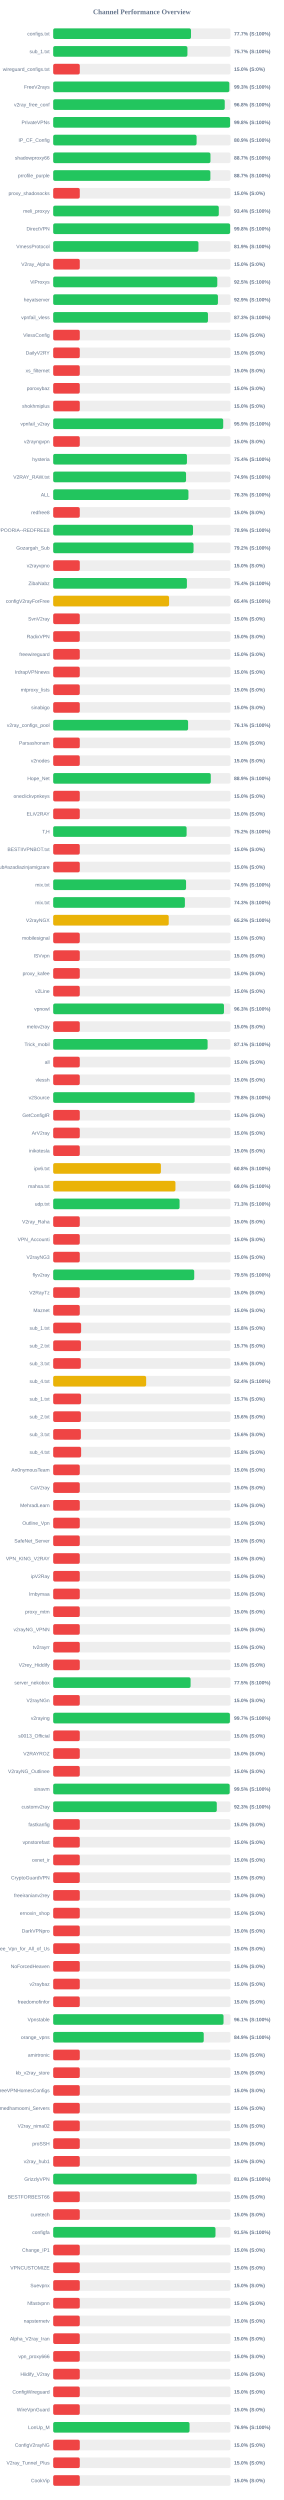
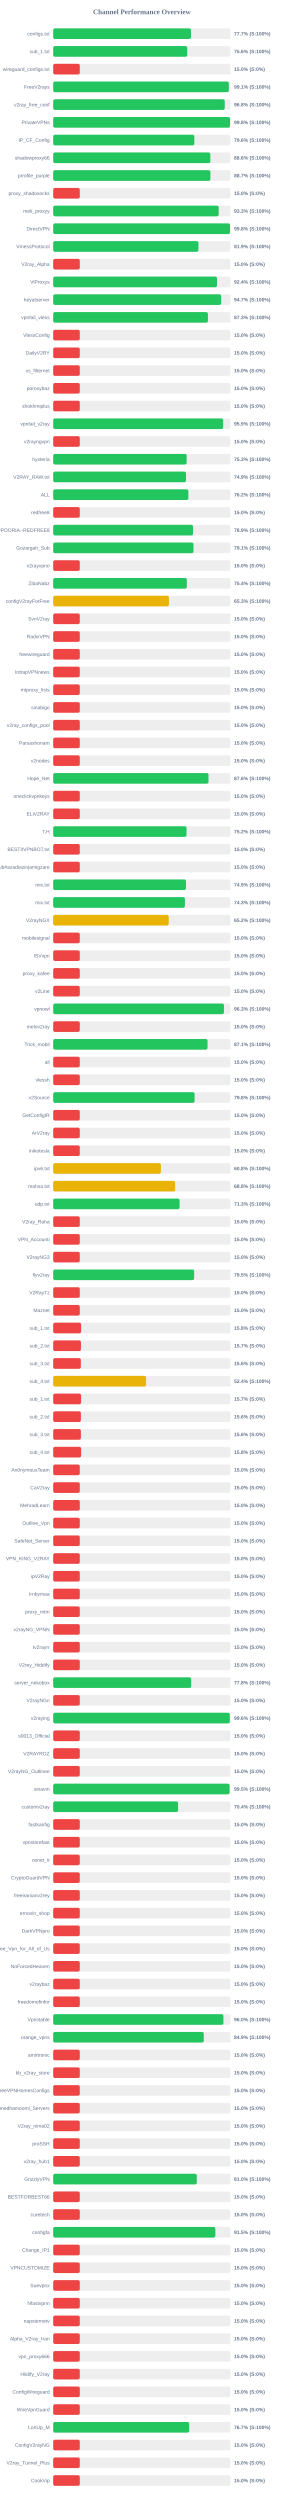
<svg xmlns="http://www.w3.org/2000/svg" width="800" height="7050" version="1.1">
  <style>
        .row { font: 14px Arial; fill: #64748b; }
        .score { font: bold 14px Arial; fill: #64748b; }
    </style>
  <text x="400" y="40" text-anchor="middle" font-size="20px" font-weight="bold" fill="#64748b">Channel Performance Overview</text>
  <rect x="150" y="80" width="500" height="30" fill="#eee" rx="5" />
  <rect x="150" y="80" width="388.6" height="30" fill="#22c55e" rx="5" />
  <text x="140" y="100" text-anchor="end" class="row">configs.txt</text>
  <text x="660" y="100" text-anchor="start" class="score">77.7% (S:100%)</text>
  <rect x="150" y="130" width="500" height="30" fill="#eee" rx="5" />
-   <rect x="150" y="130" width="378.55" height="30" fill="#22c55e" rx="5" />
+   <rect x="150" y="130" width="378.0" height="30" fill="#22c55e" rx="5" />
  <text x="140" y="150" text-anchor="end" class="row">sub_1.txt</text>
-   <text x="660" y="150" text-anchor="start" class="score">75.7% (S:100%)</text>
+   <text x="660" y="150" text-anchor="start" class="score">75.6% (S:100%)</text>
  <rect x="150" y="180" width="500" height="30" fill="#eee" rx="5" />
  <rect x="150" y="180" width="75.0" height="30" fill="#ef4444" rx="5" />
  <text x="140" y="200" text-anchor="end" class="row">wireguard_configs.txt</text>
  <text x="660" y="200" text-anchor="start" class="score">15.0% (S:0%)</text>
  <rect x="150" y="230" width="500" height="30" fill="#eee" rx="5" />
-   <rect x="150" y="230" width="496.7" height="30" fill="#22c55e" rx="5" />
+   <rect x="150" y="230" width="495.35" height="30" fill="#22c55e" rx="5" />
  <text x="140" y="250" text-anchor="end" class="row">FreeV2rays</text>
-   <text x="660" y="250" text-anchor="start" class="score">99.3% (S:100%)</text>
+   <text x="660" y="250" text-anchor="start" class="score">99.1% (S:100%)</text>
  <rect x="150" y="280" width="500" height="30" fill="#eee" rx="5" />
  <rect x="150" y="280" width="483.8" height="30" fill="#22c55e" rx="5" />
  <text x="140" y="300" text-anchor="end" class="row">v2ray_free_conf</text>
  <text x="660" y="300" text-anchor="start" class="score">96.8% (S:100%)</text>
  <rect x="150" y="330" width="500" height="30" fill="#eee" rx="5" />
-   <rect x="150" y="330" width="498.8" height="30" fill="#22c55e" rx="5" />
+   <rect x="150" y="330" width="498.75" height="30" fill="#22c55e" rx="5" />
  <text x="140" y="350" text-anchor="end" class="row">PrivateVPNs</text>
  <text x="660" y="350" text-anchor="start" class="score">99.8% (S:100%)</text>
  <rect x="150" y="380" width="500" height="30" fill="#eee" rx="5" />
-   <rect x="150" y="380" width="404.4" height="30" fill="#22c55e" rx="5" />
+   <rect x="150" y="380" width="397.95" height="30" fill="#22c55e" rx="5" />
  <text x="140" y="400" text-anchor="end" class="row">IP_CF_Config</text>
-   <text x="660" y="400" text-anchor="start" class="score">80.9% (S:100%)</text>
+   <text x="660" y="400" text-anchor="start" class="score">79.6% (S:100%)</text>
  <rect x="150" y="430" width="500" height="30" fill="#eee" rx="5" />
-   <rect x="150" y="430" width="443.5" height="30" fill="#22c55e" rx="5" />
+   <rect x="150" y="430" width="443.2" height="30" fill="#22c55e" rx="5" />
  <text x="140" y="450" text-anchor="end" class="row">shadowproxy66</text>
-   <text x="660" y="450" text-anchor="start" class="score">88.7% (S:100%)</text>
+   <text x="660" y="450" text-anchor="start" class="score">88.6% (S:100%)</text>
  <rect x="150" y="480" width="500" height="30" fill="#eee" rx="5" />
-   <rect x="150" y="480" width="443.25" height="30" fill="#22c55e" rx="5" />
+   <rect x="150" y="480" width="443.3" height="30" fill="#22c55e" rx="5" />
  <text x="140" y="500" text-anchor="end" class="row">prrofile_purple</text>
  <text x="660" y="500" text-anchor="start" class="score">88.7% (S:100%)</text>
  <rect x="150" y="530" width="500" height="30" fill="#eee" rx="5" />
  <rect x="150" y="530" width="75.0" height="30" fill="#ef4444" rx="5" />
  <text x="140" y="550" text-anchor="end" class="row">proxy_shadosocks</text>
  <text x="660" y="550" text-anchor="start" class="score">15.0% (S:0%)</text>
  <rect x="150" y="580" width="500" height="30" fill="#eee" rx="5" />
-   <rect x="150" y="580" width="467.0" height="30" fill="#22c55e" rx="5" />
+   <rect x="150" y="580" width="466.75" height="30" fill="#22c55e" rx="5" />
  <text x="140" y="600" text-anchor="end" class="row">meli_proxyy</text>
-   <text x="660" y="600" text-anchor="start" class="score">93.4% (S:100%)</text>
+   <text x="660" y="600" text-anchor="start" class="score">93.3% (S:100%)</text>
  <rect x="150" y="630" width="500" height="30" fill="#eee" rx="5" />
-   <rect x="150" y="630" width="498.95" height="30" fill="#22c55e" rx="5" />
+   <rect x="150" y="630" width="498.75" height="30" fill="#22c55e" rx="5" />
  <text x="140" y="650" text-anchor="end" class="row">DirectVPN</text>
  <text x="660" y="650" text-anchor="start" class="score">99.8% (S:100%)</text>
  <rect x="150" y="680" width="500" height="30" fill="#eee" rx="5" />
-   <rect x="150" y="680" width="409.65" height="30" fill="#22c55e" rx="5" />
+   <rect x="150" y="680" width="409.55" height="30" fill="#22c55e" rx="5" />
  <text x="140" y="700" text-anchor="end" class="row">VmessProtocol</text>
  <text x="660" y="700" text-anchor="start" class="score">81.9% (S:100%)</text>
  <rect x="150" y="730" width="500" height="30" fill="#eee" rx="5" />
  <rect x="150" y="730" width="75.0" height="30" fill="#ef4444" rx="5" />
  <text x="140" y="750" text-anchor="end" class="row">V2ray_Alpha</text>
  <text x="660" y="750" text-anchor="start" class="score">15.0% (S:0%)</text>
  <rect x="150" y="780" width="500" height="30" fill="#eee" rx="5" />
-   <rect x="150" y="780" width="462.75" height="30" fill="#22c55e" rx="5" />
+   <rect x="150" y="780" width="461.95" height="30" fill="#22c55e" rx="5" />
  <text x="140" y="800" text-anchor="end" class="row">ViProxys</text>
-   <text x="660" y="800" text-anchor="start" class="score">92.5% (S:100%)</text>
+   <text x="660" y="800" text-anchor="start" class="score">92.4% (S:100%)</text>
  <rect x="150" y="830" width="500" height="30" fill="#eee" rx="5" />
-   <rect x="150" y="830" width="464.6" height="30" fill="#22c55e" rx="5" />
+   <rect x="150" y="830" width="473.65" height="30" fill="#22c55e" rx="5" />
  <text x="140" y="850" text-anchor="end" class="row">heyatserver</text>
-   <text x="660" y="850" text-anchor="start" class="score">92.9% (S:100%)</text>
+   <text x="660" y="850" text-anchor="start" class="score">94.7% (S:100%)</text>
  <rect x="150" y="880" width="500" height="30" fill="#eee" rx="5" />
-   <rect x="150" y="880" width="436.45" height="30" fill="#22c55e" rx="5" />
+   <rect x="150" y="880" width="436.35" height="30" fill="#22c55e" rx="5" />
  <text x="140" y="900" text-anchor="end" class="row">vpnfail_vless</text>
  <text x="660" y="900" text-anchor="start" class="score">87.3% (S:100%)</text>
  <rect x="150" y="930" width="500" height="30" fill="#eee" rx="5" />
  <rect x="150" y="930" width="75.0" height="30" fill="#ef4444" rx="5" />
  <text x="140" y="950" text-anchor="end" class="row">VlessConfig</text>
  <text x="660" y="950" text-anchor="start" class="score">15.0% (S:0%)</text>
  <rect x="150" y="980" width="500" height="30" fill="#eee" rx="5" />
  <rect x="150" y="980" width="75.0" height="30" fill="#ef4444" rx="5" />
  <text x="140" y="1000" text-anchor="end" class="row">DailyV2RY</text>
  <text x="660" y="1000" text-anchor="start" class="score">15.0% (S:0%)</text>
  <rect x="150" y="1030" width="500" height="30" fill="#eee" rx="5" />
  <rect x="150" y="1030" width="75.0" height="30" fill="#ef4444" rx="5" />
  <text x="140" y="1050" text-anchor="end" class="row">xs_filternet</text>
  <text x="660" y="1050" text-anchor="start" class="score">15.0% (S:0%)</text>
  <rect x="150" y="1080" width="500" height="30" fill="#eee" rx="5" />
  <rect x="150" y="1080" width="75.0" height="30" fill="#ef4444" rx="5" />
  <text x="140" y="1100" text-anchor="end" class="row">poroxybaz</text>
  <text x="660" y="1100" text-anchor="start" class="score">15.0% (S:0%)</text>
  <rect x="150" y="1130" width="500" height="30" fill="#eee" rx="5" />
  <rect x="150" y="1130" width="75.0" height="30" fill="#ef4444" rx="5" />
  <text x="140" y="1150" text-anchor="end" class="row">shokhmiplus</text>
  <text x="660" y="1150" text-anchor="start" class="score">15.0% (S:0%)</text>
  <rect x="150" y="1180" width="500" height="30" fill="#eee" rx="5" />
-   <rect x="150" y="1180" width="479.45" height="30" fill="#22c55e" rx="5" />
+   <rect x="150" y="1180" width="479.3" height="30" fill="#22c55e" rx="5" />
  <text x="140" y="1200" text-anchor="end" class="row">vpnfail_v2ray</text>
  <text x="660" y="1200" text-anchor="start" class="score">95.9% (S:100%)</text>
  <rect x="150" y="1230" width="500" height="30" fill="#eee" rx="5" />
  <rect x="150" y="1230" width="75.0" height="30" fill="#ef4444" rx="5" />
  <text x="140" y="1250" text-anchor="end" class="row">v2rayngvpn</text>
  <text x="660" y="1250" text-anchor="start" class="score">15.0% (S:0%)</text>
  <rect x="150" y="1280" width="500" height="30" fill="#eee" rx="5" />
-   <rect x="150" y="1280" width="377.2" height="30" fill="#22c55e" rx="5" />
+   <rect x="150" y="1280" width="376.35" height="30" fill="#22c55e" rx="5" />
  <text x="140" y="1300" text-anchor="end" class="row">hysteria</text>
-   <text x="660" y="1300" text-anchor="start" class="score">75.4% (S:100%)</text>
+   <text x="660" y="1300" text-anchor="start" class="score">75.3% (S:100%)</text>
  <rect x="150" y="1330" width="500" height="30" fill="#eee" rx="5" />
-   <rect x="150" y="1330" width="374.65" height="30" fill="#22c55e" rx="5" />
+   <rect x="150" y="1330" width="374.5" height="30" fill="#22c55e" rx="5" />
  <text x="140" y="1350" text-anchor="end" class="row">V2RAY_RAW.txt</text>
  <text x="660" y="1350" text-anchor="start" class="score">74.9% (S:100%)</text>
  <rect x="150" y="1380" width="500" height="30" fill="#eee" rx="5" />
-   <rect x="150" y="1380" width="381.4" height="30" fill="#22c55e" rx="5" />
+   <rect x="150" y="1380" width="381.2" height="30" fill="#22c55e" rx="5" />
  <text x="140" y="1400" text-anchor="end" class="row">ALL</text>
-   <text x="660" y="1400" text-anchor="start" class="score">76.3% (S:100%)</text>
+   <text x="660" y="1400" text-anchor="start" class="score">76.2% (S:100%)</text>
  <rect x="150" y="1430" width="500" height="30" fill="#eee" rx="5" />
  <rect x="150" y="1430" width="75.0" height="30" fill="#ef4444" rx="5" />
  <text x="140" y="1450" text-anchor="end" class="row">redfree8</text>
  <text x="660" y="1450" text-anchor="start" class="score">15.0% (S:0%)</text>
  <rect x="150" y="1480" width="500" height="30" fill="#eee" rx="5" />
-   <rect x="150" y="1480" width="394.3" height="30" fill="#22c55e" rx="5" />
+   <rect x="150" y="1480" width="394.4" height="30" fill="#22c55e" rx="5" />
  <text x="140" y="1500" text-anchor="end" class="row">POORIA--REDFREE8.txt#POORIA--REDFREE8</text>
  <text x="660" y="1500" text-anchor="start" class="score">78.9% (S:100%)</text>
  <rect x="150" y="1530" width="500" height="30" fill="#eee" rx="5" />
-   <rect x="150" y="1530" width="395.8" height="30" fill="#22c55e" rx="5" />
+   <rect x="150" y="1530" width="395.6" height="30" fill="#22c55e" rx="5" />
  <text x="140" y="1550" text-anchor="end" class="row">Gozargah_Sub</text>
-   <text x="660" y="1550" text-anchor="start" class="score">79.2% (S:100%)</text>
+   <text x="660" y="1550" text-anchor="start" class="score">79.1% (S:100%)</text>
  <rect x="150" y="1580" width="500" height="30" fill="#eee" rx="5" />
  <rect x="150" y="1580" width="75.0" height="30" fill="#ef4444" rx="5" />
  <text x="140" y="1600" text-anchor="end" class="row">v2rayvpno</text>
  <text x="660" y="1600" text-anchor="start" class="score">15.0% (S:0%)</text>
  <rect x="150" y="1630" width="500" height="30" fill="#eee" rx="5" />
-   <rect x="150" y="1630" width="377.1" height="30" fill="#22c55e" rx="5" />
+   <rect x="150" y="1630" width="376.85" height="30" fill="#22c55e" rx="5" />
  <text x="140" y="1650" text-anchor="end" class="row">ZibaNabz</text>
  <text x="660" y="1650" text-anchor="start" class="score">75.4% (S:100%)</text>
  <rect x="150" y="1680" width="500" height="30" fill="#eee" rx="5" />
-   <rect x="150" y="1680" width="326.8" height="30" fill="#eab308" rx="5" />
+   <rect x="150" y="1680" width="326.35" height="30" fill="#eab308" rx="5" />
  <text x="140" y="1700" text-anchor="end" class="row">configV2rayForFree</text>
-   <text x="660" y="1700" text-anchor="start" class="score">65.4% (S:100%)</text>
+   <text x="660" y="1700" text-anchor="start" class="score">65.3% (S:100%)</text>
  <rect x="150" y="1730" width="500" height="30" fill="#eee" rx="5" />
  <rect x="150" y="1730" width="75.0" height="30" fill="#ef4444" rx="5" />
  <text x="140" y="1750" text-anchor="end" class="row">SvnV2ray</text>
  <text x="660" y="1750" text-anchor="start" class="score">15.0% (S:0%)</text>
  <rect x="150" y="1780" width="500" height="30" fill="#eee" rx="5" />
  <rect x="150" y="1780" width="75.0" height="30" fill="#ef4444" rx="5" />
  <text x="140" y="1800" text-anchor="end" class="row">RadixVPN</text>
  <text x="660" y="1800" text-anchor="start" class="score">15.0% (S:0%)</text>
  <rect x="150" y="1830" width="500" height="30" fill="#eee" rx="5" />
  <rect x="150" y="1830" width="75.0" height="30" fill="#ef4444" rx="5" />
  <text x="140" y="1850" text-anchor="end" class="row">freewireguard</text>
  <text x="660" y="1850" text-anchor="start" class="score">15.0% (S:0%)</text>
  <rect x="150" y="1880" width="500" height="30" fill="#eee" rx="5" />
  <rect x="150" y="1880" width="75.0" height="30" fill="#ef4444" rx="5" />
  <text x="140" y="1900" text-anchor="end" class="row">IrdrapVPNnews</text>
  <text x="660" y="1900" text-anchor="start" class="score">15.0% (S:0%)</text>
  <rect x="150" y="1930" width="500" height="30" fill="#eee" rx="5" />
  <rect x="150" y="1930" width="75.0" height="30" fill="#ef4444" rx="5" />
  <text x="140" y="1950" text-anchor="end" class="row">mtproxy_lists</text>
  <text x="660" y="1950" text-anchor="start" class="score">15.0% (S:0%)</text>
  <rect x="150" y="1980" width="500" height="30" fill="#eee" rx="5" />
  <rect x="150" y="1980" width="75.0" height="30" fill="#ef4444" rx="5" />
  <text x="140" y="2000" text-anchor="end" class="row">sinabigo</text>
  <text x="660" y="2000" text-anchor="start" class="score">15.0% (S:0%)</text>
  <rect x="150" y="2030" width="500" height="30" fill="#eee" rx="5" />
-   <rect x="150" y="2030" width="380.4" height="30" fill="#22c55e" rx="5" />
+   <rect x="150" y="2030" width="75.0" height="30" fill="#ef4444" rx="5" />
  <text x="140" y="2050" text-anchor="end" class="row">v2ray_configs_pool</text>
-   <text x="660" y="2050" text-anchor="start" class="score">76.1% (S:100%)</text>
+   <text x="660" y="2050" text-anchor="start" class="score">15.0% (S:0%)</text>
  <rect x="150" y="2080" width="500" height="30" fill="#eee" rx="5" />
  <rect x="150" y="2080" width="75.0" height="30" fill="#ef4444" rx="5" />
  <text x="140" y="2100" text-anchor="end" class="row">Parsashonam</text>
  <text x="660" y="2100" text-anchor="start" class="score">15.0% (S:0%)</text>
  <rect x="150" y="2130" width="500" height="30" fill="#eee" rx="5" />
  <rect x="150" y="2130" width="75.0" height="30" fill="#ef4444" rx="5" />
  <text x="140" y="2150" text-anchor="end" class="row">v2nodes</text>
  <text x="660" y="2150" text-anchor="start" class="score">15.0% (S:0%)</text>
  <rect x="150" y="2180" width="500" height="30" fill="#eee" rx="5" />
-   <rect x="150" y="2180" width="444.4" height="30" fill="#22c55e" rx="5" />
+   <rect x="150" y="2180" width="438.0" height="30" fill="#22c55e" rx="5" />
  <text x="140" y="2200" text-anchor="end" class="row">Hope_Net</text>
-   <text x="660" y="2200" text-anchor="start" class="score">88.9% (S:100%)</text>
+   <text x="660" y="2200" text-anchor="start" class="score">87.6% (S:100%)</text>
  <rect x="150" y="2230" width="500" height="30" fill="#eee" rx="5" />
  <rect x="150" y="2230" width="75.0" height="30" fill="#ef4444" rx="5" />
  <text x="140" y="2250" text-anchor="end" class="row">oneclickvpnkeys</text>
  <text x="660" y="2250" text-anchor="start" class="score">15.0% (S:0%)</text>
  <rect x="150" y="2280" width="500" height="30" fill="#eee" rx="5" />
  <rect x="150" y="2280" width="75.0" height="30" fill="#ef4444" rx="5" />
  <text x="140" y="2300" text-anchor="end" class="row">ELiV2RAY</text>
  <text x="660" y="2300" text-anchor="start" class="score">15.0% (S:0%)</text>
  <rect x="150" y="2330" width="500" height="30" fill="#eee" rx="5" />
-   <rect x="150" y="2330" width="376.25" height="30" fill="#22c55e" rx="5" />
+   <rect x="150" y="2330" width="376.0" height="30" fill="#22c55e" rx="5" />
  <text x="140" y="2350" text-anchor="end" class="row">T,H</text>
  <text x="660" y="2350" text-anchor="start" class="score">75.2% (S:100%)</text>
  <rect x="150" y="2380" width="500" height="30" fill="#eee" rx="5" />
  <rect x="150" y="2380" width="75.0" height="30" fill="#ef4444" rx="5" />
  <text x="140" y="2400" text-anchor="end" class="row">BESTIIVPNBOT.txt</text>
  <text x="660" y="2400" text-anchor="start" class="score">15.0% (S:0%)</text>
  <rect x="150" y="2430" width="500" height="30" fill="#eee" rx="5" />
  <rect x="150" y="2430" width="75.0" height="30" fill="#ef4444" rx="5" />
  <text x="140" y="2450" text-anchor="end" class="row">Sub#azadiazinjamigzare</text>
  <text x="660" y="2450" text-anchor="start" class="score">15.0% (S:0%)</text>
  <rect x="150" y="2480" width="500" height="30" fill="#eee" rx="5" />
-   <rect x="150" y="2480" width="374.7" height="30" fill="#22c55e" rx="5" />
+   <rect x="150" y="2480" width="374.45" height="30" fill="#22c55e" rx="5" />
  <text x="140" y="2500" text-anchor="end" class="row">mix.txt</text>
  <text x="660" y="2500" text-anchor="start" class="score">74.9% (S:100%)</text>
  <rect x="150" y="2530" width="500" height="30" fill="#eee" rx="5" />
-   <rect x="150" y="2530" width="371.4" height="30" fill="#22c55e" rx="5" />
+   <rect x="150" y="2530" width="371.45" height="30" fill="#22c55e" rx="5" />
  <text x="140" y="2550" text-anchor="end" class="row">mix.txt</text>
  <text x="660" y="2550" text-anchor="start" class="score">74.3% (S:100%)</text>
  <rect x="150" y="2580" width="500" height="30" fill="#eee" rx="5" />
  <rect x="150" y="2580" width="325.8" height="30" fill="#eab308" rx="5" />
  <text x="140" y="2600" text-anchor="end" class="row">V2rayNGX</text>
  <text x="660" y="2600" text-anchor="start" class="score">65.2% (S:100%)</text>
  <rect x="150" y="2630" width="500" height="30" fill="#eee" rx="5" />
  <rect x="150" y="2630" width="75.0" height="30" fill="#ef4444" rx="5" />
  <text x="140" y="2650" text-anchor="end" class="row">mobilesignal</text>
  <text x="660" y="2650" text-anchor="start" class="score">15.0% (S:0%)</text>
  <rect x="150" y="2680" width="500" height="30" fill="#eee" rx="5" />
  <rect x="150" y="2680" width="75.0" height="30" fill="#ef4444" rx="5" />
  <text x="140" y="2700" text-anchor="end" class="row">ISVvpn</text>
  <text x="660" y="2700" text-anchor="start" class="score">15.0% (S:0%)</text>
  <rect x="150" y="2730" width="500" height="30" fill="#eee" rx="5" />
  <rect x="150" y="2730" width="75.0" height="30" fill="#ef4444" rx="5" />
  <text x="140" y="2750" text-anchor="end" class="row">proxy_kafee</text>
  <text x="660" y="2750" text-anchor="start" class="score">15.0% (S:0%)</text>
  <rect x="150" y="2780" width="500" height="30" fill="#eee" rx="5" />
  <rect x="150" y="2780" width="75.0" height="30" fill="#ef4444" rx="5" />
  <text x="140" y="2800" text-anchor="end" class="row">v2Line</text>
  <text x="660" y="2800" text-anchor="start" class="score">15.0% (S:0%)</text>
  <rect x="150" y="2830" width="500" height="30" fill="#eee" rx="5" />
-   <rect x="150" y="2830" width="481.6" height="30" fill="#22c55e" rx="5" />
+   <rect x="150" y="2830" width="481.5" height="30" fill="#22c55e" rx="5" />
  <text x="140" y="2850" text-anchor="end" class="row">vpnowl</text>
  <text x="660" y="2850" text-anchor="start" class="score">96.3% (S:100%)</text>
  <rect x="150" y="2880" width="500" height="30" fill="#eee" rx="5" />
  <rect x="150" y="2880" width="75.0" height="30" fill="#ef4444" rx="5" />
  <text x="140" y="2900" text-anchor="end" class="row">melov2ray</text>
  <text x="660" y="2900" text-anchor="start" class="score">15.0% (S:0%)</text>
  <rect x="150" y="2930" width="500" height="30" fill="#eee" rx="5" />
-   <rect x="150" y="2930" width="435.45" height="30" fill="#22c55e" rx="5" />
+   <rect x="150" y="2930" width="435.3" height="30" fill="#22c55e" rx="5" />
  <text x="140" y="2950" text-anchor="end" class="row">Trick_mobil</text>
  <text x="660" y="2950" text-anchor="start" class="score">87.1% (S:100%)</text>
  <rect x="150" y="2980" width="500" height="30" fill="#eee" rx="5" />
  <rect x="150" y="2980" width="75.0" height="30" fill="#ef4444" rx="5" />
  <text x="140" y="3000" text-anchor="end" class="row">all</text>
  <text x="660" y="3000" text-anchor="start" class="score">15.0% (S:0%)</text>
  <rect x="150" y="3030" width="500" height="30" fill="#eee" rx="5" />
  <rect x="150" y="3030" width="75.0" height="30" fill="#ef4444" rx="5" />
  <text x="140" y="3050" text-anchor="end" class="row">vlessh</text>
  <text x="660" y="3050" text-anchor="start" class="score">15.0% (S:0%)</text>
  <rect x="150" y="3080" width="500" height="30" fill="#eee" rx="5" />
-   <rect x="150" y="3080" width="398.9" height="30" fill="#22c55e" rx="5" />
+   <rect x="150" y="3080" width="398.75" height="30" fill="#22c55e" rx="5" />
  <text x="140" y="3100" text-anchor="end" class="row">v2Source</text>
  <text x="660" y="3100" text-anchor="start" class="score">79.8% (S:100%)</text>
  <rect x="150" y="3130" width="500" height="30" fill="#eee" rx="5" />
  <rect x="150" y="3130" width="75.0" height="30" fill="#ef4444" rx="5" />
  <text x="140" y="3150" text-anchor="end" class="row">GetConfigIR</text>
  <text x="660" y="3150" text-anchor="start" class="score">15.0% (S:0%)</text>
  <rect x="150" y="3180" width="500" height="30" fill="#eee" rx="5" />
  <rect x="150" y="3180" width="75.0" height="30" fill="#ef4444" rx="5" />
  <text x="140" y="3200" text-anchor="end" class="row">ArV2ray</text>
  <text x="660" y="3200" text-anchor="start" class="score">15.0% (S:0%)</text>
  <rect x="150" y="3230" width="500" height="30" fill="#eee" rx="5" />
  <rect x="150" y="3230" width="75.0" height="30" fill="#ef4444" rx="5" />
  <text x="140" y="3250" text-anchor="end" class="row">inikotesla</text>
  <text x="660" y="3250" text-anchor="start" class="score">15.0% (S:0%)</text>
  <rect x="150" y="3280" width="500" height="30" fill="#eee" rx="5" />
  <rect x="150" y="3280" width="303.75" height="30" fill="#eab308" rx="5" />
  <text x="140" y="3300" text-anchor="end" class="row">ipv6.txt</text>
  <text x="660" y="3300" text-anchor="start" class="score">60.8% (S:100%)</text>
  <rect x="150" y="3330" width="500" height="30" fill="#eee" rx="5" />
-   <rect x="150" y="3330" width="344.75" height="30" fill="#eab308" rx="5" />
+   <rect x="150" y="3330" width="343.85" height="30" fill="#eab308" rx="5" />
  <text x="140" y="3350" text-anchor="end" class="row">mahsa.txt</text>
-   <text x="660" y="3350" text-anchor="start" class="score">69.0% (S:100%)</text>
+   <text x="660" y="3350" text-anchor="start" class="score">68.8% (S:100%)</text>
  <rect x="150" y="3380" width="500" height="30" fill="#eee" rx="5" />
-   <rect x="150" y="3380" width="356.4" height="30" fill="#22c55e" rx="5" />
+   <rect x="150" y="3380" width="356.45" height="30" fill="#22c55e" rx="5" />
  <text x="140" y="3400" text-anchor="end" class="row">udp.txt</text>
  <text x="660" y="3400" text-anchor="start" class="score">71.3% (S:100%)</text>
  <rect x="150" y="3430" width="500" height="30" fill="#eee" rx="5" />
  <rect x="150" y="3430" width="75.0" height="30" fill="#ef4444" rx="5" />
  <text x="140" y="3450" text-anchor="end" class="row">V2ray_Raha</text>
  <text x="660" y="3450" text-anchor="start" class="score">15.0% (S:0%)</text>
  <rect x="150" y="3480" width="500" height="30" fill="#eee" rx="5" />
  <rect x="150" y="3480" width="75.0" height="30" fill="#ef4444" rx="5" />
  <text x="140" y="3500" text-anchor="end" class="row">VPN_Accounti</text>
  <text x="660" y="3500" text-anchor="start" class="score">15.0% (S:0%)</text>
  <rect x="150" y="3530" width="500" height="30" fill="#eee" rx="5" />
  <rect x="150" y="3530" width="75.0" height="30" fill="#ef4444" rx="5" />
  <text x="140" y="3550" text-anchor="end" class="row">V2rayNG3</text>
  <text x="660" y="3550" text-anchor="start" class="score">15.0% (S:0%)</text>
  <rect x="150" y="3580" width="500" height="30" fill="#eee" rx="5" />
-   <rect x="150" y="3580" width="397.7" height="30" fill="#22c55e" rx="5" />
+   <rect x="150" y="3580" width="397.5" height="30" fill="#22c55e" rx="5" />
  <text x="140" y="3600" text-anchor="end" class="row">flyv2ray</text>
  <text x="660" y="3600" text-anchor="start" class="score">79.5% (S:100%)</text>
  <rect x="150" y="3630" width="500" height="30" fill="#eee" rx="5" />
  <rect x="150" y="3630" width="75.0" height="30" fill="#ef4444" rx="5" />
  <text x="140" y="3650" text-anchor="end" class="row">V2RayTz</text>
  <text x="660" y="3650" text-anchor="start" class="score">15.0% (S:0%)</text>
  <rect x="150" y="3680" width="500" height="30" fill="#eee" rx="5" />
  <rect x="150" y="3680" width="75.0" height="30" fill="#ef4444" rx="5" />
  <text x="140" y="3700" text-anchor="end" class="row">Maznet</text>
  <text x="660" y="3700" text-anchor="start" class="score">15.0% (S:0%)</text>
  <rect x="150" y="3730" width="500" height="30" fill="#eee" rx="5" />
  <rect x="150" y="3730" width="78.75" height="30" fill="#ef4444" rx="5" />
  <text x="140" y="3750" text-anchor="end" class="row">sub_1.txt</text>
  <text x="660" y="3750" text-anchor="start" class="score">15.8% (S:0%)</text>
  <rect x="150" y="3780" width="500" height="30" fill="#eee" rx="5" />
  <rect x="150" y="3780" width="78.25" height="30" fill="#ef4444" rx="5" />
  <text x="140" y="3800" text-anchor="end" class="row">sub_2.txt</text>
  <text x="660" y="3800" text-anchor="start" class="score">15.7% (S:0%)</text>
  <rect x="150" y="3830" width="500" height="30" fill="#eee" rx="5" />
  <rect x="150" y="3830" width="77.95" height="30" fill="#ef4444" rx="5" />
  <text x="140" y="3850" text-anchor="end" class="row">sub_3.txt</text>
  <text x="660" y="3850" text-anchor="start" class="score">15.6% (S:0%)</text>
  <rect x="150" y="3880" width="500" height="30" fill="#eee" rx="5" />
-   <rect x="150" y="3880" width="262.15" height="30" fill="#eab308" rx="5" />
+   <rect x="150" y="3880" width="262.0" height="30" fill="#eab308" rx="5" />
  <text x="140" y="3900" text-anchor="end" class="row">sub_4.txt</text>
  <text x="660" y="3900" text-anchor="start" class="score">52.4% (S:100%)</text>
  <rect x="150" y="3930" width="500" height="30" fill="#eee" rx="5" />
  <rect x="150" y="3930" width="78.65" height="30" fill="#ef4444" rx="5" />
  <text x="140" y="3950" text-anchor="end" class="row">sub_1.txt</text>
  <text x="660" y="3950" text-anchor="start" class="score">15.7% (S:0%)</text>
  <rect x="150" y="3980" width="500" height="30" fill="#eee" rx="5" />
  <rect x="150" y="3980" width="78.1" height="30" fill="#ef4444" rx="5" />
  <text x="140" y="4000" text-anchor="end" class="row">sub_2.txt</text>
  <text x="660" y="4000" text-anchor="start" class="score">15.6% (S:0%)</text>
  <rect x="150" y="4030" width="500" height="30" fill="#eee" rx="5" />
  <rect x="150" y="4030" width="78.1" height="30" fill="#ef4444" rx="5" />
  <text x="140" y="4050" text-anchor="end" class="row">sub_3.txt</text>
  <text x="660" y="4050" text-anchor="start" class="score">15.6% (S:0%)</text>
  <rect x="150" y="4080" width="500" height="30" fill="#eee" rx="5" />
  <rect x="150" y="4080" width="78.75" height="30" fill="#ef4444" rx="5" />
  <text x="140" y="4100" text-anchor="end" class="row">sub_4.txt</text>
  <text x="660" y="4100" text-anchor="start" class="score">15.8% (S:0%)</text>
  <rect x="150" y="4130" width="500" height="30" fill="#eee" rx="5" />
  <rect x="150" y="4130" width="75.0" height="30" fill="#ef4444" rx="5" />
  <text x="140" y="4150" text-anchor="end" class="row">An0nymousTeam</text>
  <text x="660" y="4150" text-anchor="start" class="score">15.0% (S:0%)</text>
  <rect x="150" y="4180" width="500" height="30" fill="#eee" rx="5" />
  <rect x="150" y="4180" width="75.0" height="30" fill="#ef4444" rx="5" />
  <text x="140" y="4200" text-anchor="end" class="row">CaV2ray</text>
  <text x="660" y="4200" text-anchor="start" class="score">15.0% (S:0%)</text>
  <rect x="150" y="4230" width="500" height="30" fill="#eee" rx="5" />
  <rect x="150" y="4230" width="75.0" height="30" fill="#ef4444" rx="5" />
  <text x="140" y="4250" text-anchor="end" class="row">MehradLearn</text>
  <text x="660" y="4250" text-anchor="start" class="score">15.0% (S:0%)</text>
  <rect x="150" y="4280" width="500" height="30" fill="#eee" rx="5" />
  <rect x="150" y="4280" width="75.0" height="30" fill="#ef4444" rx="5" />
  <text x="140" y="4300" text-anchor="end" class="row">Outline_Vpn</text>
  <text x="660" y="4300" text-anchor="start" class="score">15.0% (S:0%)</text>
  <rect x="150" y="4330" width="500" height="30" fill="#eee" rx="5" />
  <rect x="150" y="4330" width="75.0" height="30" fill="#ef4444" rx="5" />
  <text x="140" y="4350" text-anchor="end" class="row">SafeNet_Server</text>
  <text x="660" y="4350" text-anchor="start" class="score">15.0% (S:0%)</text>
  <rect x="150" y="4380" width="500" height="30" fill="#eee" rx="5" />
  <rect x="150" y="4380" width="75.0" height="30" fill="#ef4444" rx="5" />
  <text x="140" y="4400" text-anchor="end" class="row">VPN_KING_V2RAY</text>
  <text x="660" y="4400" text-anchor="start" class="score">15.0% (S:0%)</text>
  <rect x="150" y="4430" width="500" height="30" fill="#eee" rx="5" />
  <rect x="150" y="4430" width="75.0" height="30" fill="#ef4444" rx="5" />
  <text x="140" y="4450" text-anchor="end" class="row">ipV2Ray</text>
  <text x="660" y="4450" text-anchor="start" class="score">15.0% (S:0%)</text>
  <rect x="150" y="4480" width="500" height="30" fill="#eee" rx="5" />
  <rect x="150" y="4480" width="75.0" height="30" fill="#ef4444" rx="5" />
  <text x="140" y="4500" text-anchor="end" class="row">lrnbymaa</text>
  <text x="660" y="4500" text-anchor="start" class="score">15.0% (S:0%)</text>
  <rect x="150" y="4530" width="500" height="30" fill="#eee" rx="5" />
  <rect x="150" y="4530" width="75.0" height="30" fill="#ef4444" rx="5" />
  <text x="140" y="4550" text-anchor="end" class="row">proxy_mtm</text>
  <text x="660" y="4550" text-anchor="start" class="score">15.0% (S:0%)</text>
  <rect x="150" y="4580" width="500" height="30" fill="#eee" rx="5" />
  <rect x="150" y="4580" width="75.0" height="30" fill="#ef4444" rx="5" />
  <text x="140" y="4600" text-anchor="end" class="row">v2rayNG_VPNN</text>
  <text x="660" y="4600" text-anchor="start" class="score">15.0% (S:0%)</text>
  <rect x="150" y="4630" width="500" height="30" fill="#eee" rx="5" />
  <rect x="150" y="4630" width="75.0" height="30" fill="#ef4444" rx="5" />
  <text x="140" y="4650" text-anchor="end" class="row">tv2rayrr</text>
  <text x="660" y="4650" text-anchor="start" class="score">15.0% (S:0%)</text>
  <rect x="150" y="4680" width="500" height="30" fill="#eee" rx="5" />
  <rect x="150" y="4680" width="75.0" height="30" fill="#ef4444" rx="5" />
  <text x="140" y="4700" text-anchor="end" class="row">V2rey_Hiddify</text>
  <text x="660" y="4700" text-anchor="start" class="score">15.0% (S:0%)</text>
  <rect x="150" y="4730" width="500" height="30" fill="#eee" rx="5" />
-   <rect x="150" y="4730" width="387.45" height="30" fill="#22c55e" rx="5" />
+   <rect x="150" y="4730" width="389.2" height="30" fill="#22c55e" rx="5" />
  <text x="140" y="4750" text-anchor="end" class="row">server_nekobox</text>
-   <text x="660" y="4750" text-anchor="start" class="score">77.5% (S:100%)</text>
+   <text x="660" y="4750" text-anchor="start" class="score">77.8% (S:100%)</text>
  <rect x="150" y="4780" width="500" height="30" fill="#eee" rx="5" />
  <rect x="150" y="4780" width="75.0" height="30" fill="#ef4444" rx="5" />
  <text x="140" y="4800" text-anchor="end" class="row">V2rayNGn</text>
  <text x="660" y="4800" text-anchor="start" class="score">15.0% (S:0%)</text>
  <rect x="150" y="4830" width="500" height="30" fill="#eee" rx="5" />
-   <rect x="150" y="4830" width="498.35" height="30" fill="#22c55e" rx="5" />
+   <rect x="150" y="4830" width="498.05" height="30" fill="#22c55e" rx="5" />
  <text x="140" y="4850" text-anchor="end" class="row">v2raying</text>
-   <text x="660" y="4850" text-anchor="start" class="score">99.7% (S:100%)</text>
+   <text x="660" y="4850" text-anchor="start" class="score">99.6% (S:100%)</text>
  <rect x="150" y="4880" width="500" height="30" fill="#eee" rx="5" />
  <rect x="150" y="4880" width="75.0" height="30" fill="#ef4444" rx="5" />
  <text x="140" y="4900" text-anchor="end" class="row">s0013_Official</text>
  <text x="660" y="4900" text-anchor="start" class="score">15.0% (S:0%)</text>
  <rect x="150" y="4930" width="500" height="30" fill="#eee" rx="5" />
  <rect x="150" y="4930" width="75.0" height="30" fill="#ef4444" rx="5" />
  <text x="140" y="4950" text-anchor="end" class="row">V2RAYROZ</text>
  <text x="660" y="4950" text-anchor="start" class="score">15.0% (S:0%)</text>
  <rect x="150" y="4980" width="500" height="30" fill="#eee" rx="5" />
  <rect x="150" y="4980" width="75.0" height="30" fill="#ef4444" rx="5" />
  <text x="140" y="5000" text-anchor="end" class="row">V2rayNG_Outlinee</text>
  <text x="660" y="5000" text-anchor="start" class="score">15.0% (S:0%)</text>
  <rect x="150" y="5030" width="500" height="30" fill="#eee" rx="5" />
-   <rect x="150" y="5030" width="497.75" height="30" fill="#22c55e" rx="5" />
+   <rect x="150" y="5030" width="497.4" height="30" fill="#22c55e" rx="5" />
  <text x="140" y="5050" text-anchor="end" class="row">sinavm</text>
  <text x="660" y="5050" text-anchor="start" class="score">99.5% (S:100%)</text>
  <rect x="150" y="5080" width="500" height="30" fill="#eee" rx="5" />
-   <rect x="150" y="5080" width="461.35" height="30" fill="#22c55e" rx="5" />
+   <rect x="150" y="5080" width="352.15" height="30" fill="#22c55e" rx="5" />
  <text x="140" y="5100" text-anchor="end" class="row">customv2ray</text>
-   <text x="660" y="5100" text-anchor="start" class="score">92.3% (S:100%)</text>
+   <text x="660" y="5100" text-anchor="start" class="score">70.4% (S:100%)</text>
  <rect x="150" y="5130" width="500" height="30" fill="#eee" rx="5" />
  <rect x="150" y="5130" width="75.0" height="30" fill="#ef4444" rx="5" />
  <text x="140" y="5150" text-anchor="end" class="row">fastkanfig</text>
  <text x="660" y="5150" text-anchor="start" class="score">15.0% (S:0%)</text>
  <rect x="150" y="5180" width="500" height="30" fill="#eee" rx="5" />
  <rect x="150" y="5180" width="75.0" height="30" fill="#ef4444" rx="5" />
  <text x="140" y="5200" text-anchor="end" class="row">vpnstorefast</text>
  <text x="660" y="5200" text-anchor="start" class="score">15.0% (S:0%)</text>
  <rect x="150" y="5230" width="500" height="30" fill="#eee" rx="5" />
  <rect x="150" y="5230" width="75.0" height="30" fill="#ef4444" rx="5" />
  <text x="140" y="5250" text-anchor="end" class="row">oxnet_ir</text>
  <text x="660" y="5250" text-anchor="start" class="score">15.0% (S:0%)</text>
  <rect x="150" y="5280" width="500" height="30" fill="#eee" rx="5" />
  <rect x="150" y="5280" width="75.0" height="30" fill="#ef4444" rx="5" />
  <text x="140" y="5300" text-anchor="end" class="row">CryptoGuardVPN</text>
  <text x="660" y="5300" text-anchor="start" class="score">15.0% (S:0%)</text>
  <rect x="150" y="5330" width="500" height="30" fill="#eee" rx="5" />
  <rect x="150" y="5330" width="75.0" height="30" fill="#ef4444" rx="5" />
  <text x="140" y="5350" text-anchor="end" class="row">freeiranianv2rey</text>
  <text x="660" y="5350" text-anchor="start" class="score">15.0% (S:0%)</text>
  <rect x="150" y="5380" width="500" height="30" fill="#eee" rx="5" />
  <rect x="150" y="5380" width="75.0" height="30" fill="#ef4444" rx="5" />
  <text x="140" y="5400" text-anchor="end" class="row">ernoxin_shop</text>
  <text x="660" y="5400" text-anchor="start" class="score">15.0% (S:0%)</text>
  <rect x="150" y="5430" width="500" height="30" fill="#eee" rx="5" />
  <rect x="150" y="5430" width="75.0" height="30" fill="#ef4444" rx="5" />
  <text x="140" y="5450" text-anchor="end" class="row">DarkVPNpro</text>
  <text x="660" y="5450" text-anchor="start" class="score">15.0% (S:0%)</text>
  <rect x="150" y="5480" width="500" height="30" fill="#eee" rx="5" />
  <rect x="150" y="5480" width="75.0" height="30" fill="#ef4444" rx="5" />
  <text x="140" y="5500" text-anchor="end" class="row">Free_Vpn_for_All_of_Us</text>
  <text x="660" y="5500" text-anchor="start" class="score">15.0% (S:0%)</text>
  <rect x="150" y="5530" width="500" height="30" fill="#eee" rx="5" />
  <rect x="150" y="5530" width="75.0" height="30" fill="#ef4444" rx="5" />
  <text x="140" y="5550" text-anchor="end" class="row">NoForcedHeaven</text>
  <text x="660" y="5550" text-anchor="start" class="score">15.0% (S:0%)</text>
  <rect x="150" y="5580" width="500" height="30" fill="#eee" rx="5" />
  <rect x="150" y="5580" width="75.0" height="30" fill="#ef4444" rx="5" />
  <text x="140" y="5600" text-anchor="end" class="row">v2raybaz</text>
  <text x="660" y="5600" text-anchor="start" class="score">15.0% (S:0%)</text>
  <rect x="150" y="5630" width="500" height="30" fill="#eee" rx="5" />
  <rect x="150" y="5630" width="75.0" height="30" fill="#ef4444" rx="5" />
  <text x="140" y="5650" text-anchor="end" class="row">freedomofinfor</text>
  <text x="660" y="5650" text-anchor="start" class="score">15.0% (S:0%)</text>
  <rect x="150" y="5680" width="500" height="30" fill="#eee" rx="5" />
-   <rect x="150" y="5680" width="480.35" height="30" fill="#22c55e" rx="5" />
+   <rect x="150" y="5680" width="480.1" height="30" fill="#22c55e" rx="5" />
  <text x="140" y="5700" text-anchor="end" class="row">Vpnstable</text>
-   <text x="660" y="5700" text-anchor="start" class="score">96.1% (S:100%)</text>
+   <text x="660" y="5700" text-anchor="start" class="score">96.0% (S:100%)</text>
  <rect x="150" y="5730" width="500" height="30" fill="#eee" rx="5" />
-   <rect x="150" y="5730" width="424.55" height="30" fill="#22c55e" rx="5" />
+   <rect x="150" y="5730" width="424.65" height="30" fill="#22c55e" rx="5" />
  <text x="140" y="5750" text-anchor="end" class="row">orange_vpns</text>
  <text x="660" y="5750" text-anchor="start" class="score">84.9% (S:100%)</text>
  <rect x="150" y="5780" width="500" height="30" fill="#eee" rx="5" />
  <rect x="150" y="5780" width="75.0" height="30" fill="#ef4444" rx="5" />
  <text x="140" y="5800" text-anchor="end" class="row">amirtronic</text>
  <text x="660" y="5800" text-anchor="start" class="score">15.0% (S:0%)</text>
  <rect x="150" y="5830" width="500" height="30" fill="#eee" rx="5" />
  <rect x="150" y="5830" width="75.0" height="30" fill="#ef4444" rx="5" />
  <text x="140" y="5850" text-anchor="end" class="row">kb_v2ray_store</text>
  <text x="660" y="5850" text-anchor="start" class="score">15.0% (S:0%)</text>
  <rect x="150" y="5880" width="500" height="30" fill="#eee" rx="5" />
  <rect x="150" y="5880" width="75.0" height="30" fill="#ef4444" rx="5" />
  <text x="140" y="5900" text-anchor="end" class="row">FreeVPNHomesConfigs</text>
  <text x="660" y="5900" text-anchor="start" class="score">15.0% (S:0%)</text>
  <rect x="150" y="5930" width="500" height="30" fill="#eee" rx="5" />
  <rect x="150" y="5930" width="75.0" height="30" fill="#ef4444" rx="5" />
  <text x="140" y="5950" text-anchor="end" class="row">Ahmedhamoomi_Servers</text>
  <text x="660" y="5950" text-anchor="start" class="score">15.0% (S:0%)</text>
  <rect x="150" y="5980" width="500" height="30" fill="#eee" rx="5" />
  <rect x="150" y="5980" width="75.0" height="30" fill="#ef4444" rx="5" />
  <text x="140" y="6000" text-anchor="end" class="row">V2ray_nima02</text>
  <text x="660" y="6000" text-anchor="start" class="score">15.0% (S:0%)</text>
  <rect x="150" y="6030" width="500" height="30" fill="#eee" rx="5" />
  <rect x="150" y="6030" width="75.0" height="30" fill="#ef4444" rx="5" />
  <text x="140" y="6050" text-anchor="end" class="row">proSSH</text>
  <text x="660" y="6050" text-anchor="start" class="score">15.0% (S:0%)</text>
  <rect x="150" y="6080" width="500" height="30" fill="#eee" rx="5" />
  <rect x="150" y="6080" width="75.0" height="30" fill="#ef4444" rx="5" />
  <text x="140" y="6100" text-anchor="end" class="row">v2ray_hub1</text>
  <text x="660" y="6100" text-anchor="start" class="score">15.0% (S:0%)</text>
  <rect x="150" y="6130" width="500" height="30" fill="#eee" rx="5" />
-   <rect x="150" y="6130" width="405.0" height="30" fill="#22c55e" rx="5" />
+   <rect x="150" y="6130" width="404.9" height="30" fill="#22c55e" rx="5" />
  <text x="140" y="6150" text-anchor="end" class="row">GrizzlyVPN</text>
  <text x="660" y="6150" text-anchor="start" class="score">81.0% (S:100%)</text>
  <rect x="150" y="6180" width="500" height="30" fill="#eee" rx="5" />
  <rect x="150" y="6180" width="75.0" height="30" fill="#ef4444" rx="5" />
  <text x="140" y="6200" text-anchor="end" class="row">BESTFORBEST66</text>
  <text x="660" y="6200" text-anchor="start" class="score">15.0% (S:0%)</text>
  <rect x="150" y="6230" width="500" height="30" fill="#eee" rx="5" />
  <rect x="150" y="6230" width="75.0" height="30" fill="#ef4444" rx="5" />
  <text x="140" y="6250" text-anchor="end" class="row">curetech</text>
  <text x="660" y="6250" text-anchor="start" class="score">15.0% (S:0%)</text>
  <rect x="150" y="6280" width="500" height="30" fill="#eee" rx="5" />
-   <rect x="150" y="6280" width="457.65" height="30" fill="#22c55e" rx="5" />
+   <rect x="150" y="6280" width="457.3" height="30" fill="#22c55e" rx="5" />
  <text x="140" y="6300" text-anchor="end" class="row">configfa</text>
  <text x="660" y="6300" text-anchor="start" class="score">91.5% (S:100%)</text>
  <rect x="150" y="6330" width="500" height="30" fill="#eee" rx="5" />
  <rect x="150" y="6330" width="75.0" height="30" fill="#ef4444" rx="5" />
  <text x="140" y="6350" text-anchor="end" class="row">Change_IP1</text>
  <text x="660" y="6350" text-anchor="start" class="score">15.0% (S:0%)</text>
  <rect x="150" y="6380" width="500" height="30" fill="#eee" rx="5" />
  <rect x="150" y="6380" width="75.0" height="30" fill="#ef4444" rx="5" />
  <text x="140" y="6400" text-anchor="end" class="row">VPNCUSTOMIZE</text>
  <text x="660" y="6400" text-anchor="start" class="score">15.0% (S:0%)</text>
  <rect x="150" y="6430" width="500" height="30" fill="#eee" rx="5" />
  <rect x="150" y="6430" width="75.0" height="30" fill="#ef4444" rx="5" />
  <text x="140" y="6450" text-anchor="end" class="row">Suevpnx</text>
  <text x="660" y="6450" text-anchor="start" class="score">15.0% (S:0%)</text>
  <rect x="150" y="6480" width="500" height="30" fill="#eee" rx="5" />
  <rect x="150" y="6480" width="75.0" height="30" fill="#ef4444" rx="5" />
  <text x="140" y="6500" text-anchor="end" class="row">Nfastvpnn</text>
  <text x="660" y="6500" text-anchor="start" class="score">15.0% (S:0%)</text>
  <rect x="150" y="6530" width="500" height="30" fill="#eee" rx="5" />
  <rect x="150" y="6530" width="75.0" height="30" fill="#ef4444" rx="5" />
  <text x="140" y="6550" text-anchor="end" class="row">napsternetv</text>
  <text x="660" y="6550" text-anchor="start" class="score">15.0% (S:0%)</text>
  <rect x="150" y="6580" width="500" height="30" fill="#eee" rx="5" />
  <rect x="150" y="6580" width="75.0" height="30" fill="#ef4444" rx="5" />
  <text x="140" y="6600" text-anchor="end" class="row">Alpha_V2ray_Iran</text>
  <text x="660" y="6600" text-anchor="start" class="score">15.0% (S:0%)</text>
  <rect x="150" y="6630" width="500" height="30" fill="#eee" rx="5" />
  <rect x="150" y="6630" width="75.0" height="30" fill="#ef4444" rx="5" />
  <text x="140" y="6650" text-anchor="end" class="row">vpn_proxy666</text>
  <text x="660" y="6650" text-anchor="start" class="score">15.0% (S:0%)</text>
  <rect x="150" y="6680" width="500" height="30" fill="#eee" rx="5" />
  <rect x="150" y="6680" width="75.0" height="30" fill="#ef4444" rx="5" />
  <text x="140" y="6700" text-anchor="end" class="row">Hiidify_V2ray</text>
  <text x="660" y="6700" text-anchor="start" class="score">15.0% (S:0%)</text>
  <rect x="150" y="6730" width="500" height="30" fill="#eee" rx="5" />
  <rect x="150" y="6730" width="75.0" height="30" fill="#ef4444" rx="5" />
  <text x="140" y="6750" text-anchor="end" class="row">ConfigWireguard</text>
  <text x="660" y="6750" text-anchor="start" class="score">15.0% (S:0%)</text>
  <rect x="150" y="6780" width="500" height="30" fill="#eee" rx="5" />
  <rect x="150" y="6780" width="75.0" height="30" fill="#ef4444" rx="5" />
  <text x="140" y="6800" text-anchor="end" class="row">WireVpnGuard</text>
  <text x="660" y="6800" text-anchor="start" class="score">15.0% (S:0%)</text>
  <rect x="150" y="6830" width="500" height="30" fill="#eee" rx="5" />
-   <rect x="150" y="6830" width="384.5" height="30" fill="#22c55e" rx="5" />
+   <rect x="150" y="6830" width="383.6" height="30" fill="#22c55e" rx="5" />
  <text x="140" y="6850" text-anchor="end" class="row">LonUp_M</text>
-   <text x="660" y="6850" text-anchor="start" class="score">76.9% (S:100%)</text>
+   <text x="660" y="6850" text-anchor="start" class="score">76.7% (S:100%)</text>
  <rect x="150" y="6880" width="500" height="30" fill="#eee" rx="5" />
  <rect x="150" y="6880" width="75.0" height="30" fill="#ef4444" rx="5" />
  <text x="140" y="6900" text-anchor="end" class="row">ConfigV2rayNG</text>
  <text x="660" y="6900" text-anchor="start" class="score">15.0% (S:0%)</text>
  <rect x="150" y="6930" width="500" height="30" fill="#eee" rx="5" />
  <rect x="150" y="6930" width="75.0" height="30" fill="#ef4444" rx="5" />
  <text x="140" y="6950" text-anchor="end" class="row">V2ray_Tunnel_Plus</text>
  <text x="660" y="6950" text-anchor="start" class="score">15.0% (S:0%)</text>
  <rect x="150" y="6980" width="500" height="30" fill="#eee" rx="5" />
  <rect x="150" y="6980" width="75.0" height="30" fill="#ef4444" rx="5" />
  <text x="140" y="7000" text-anchor="end" class="row">CookVip</text>
  <text x="660" y="7000" text-anchor="start" class="score">15.0% (S:0%)</text>
</svg>
